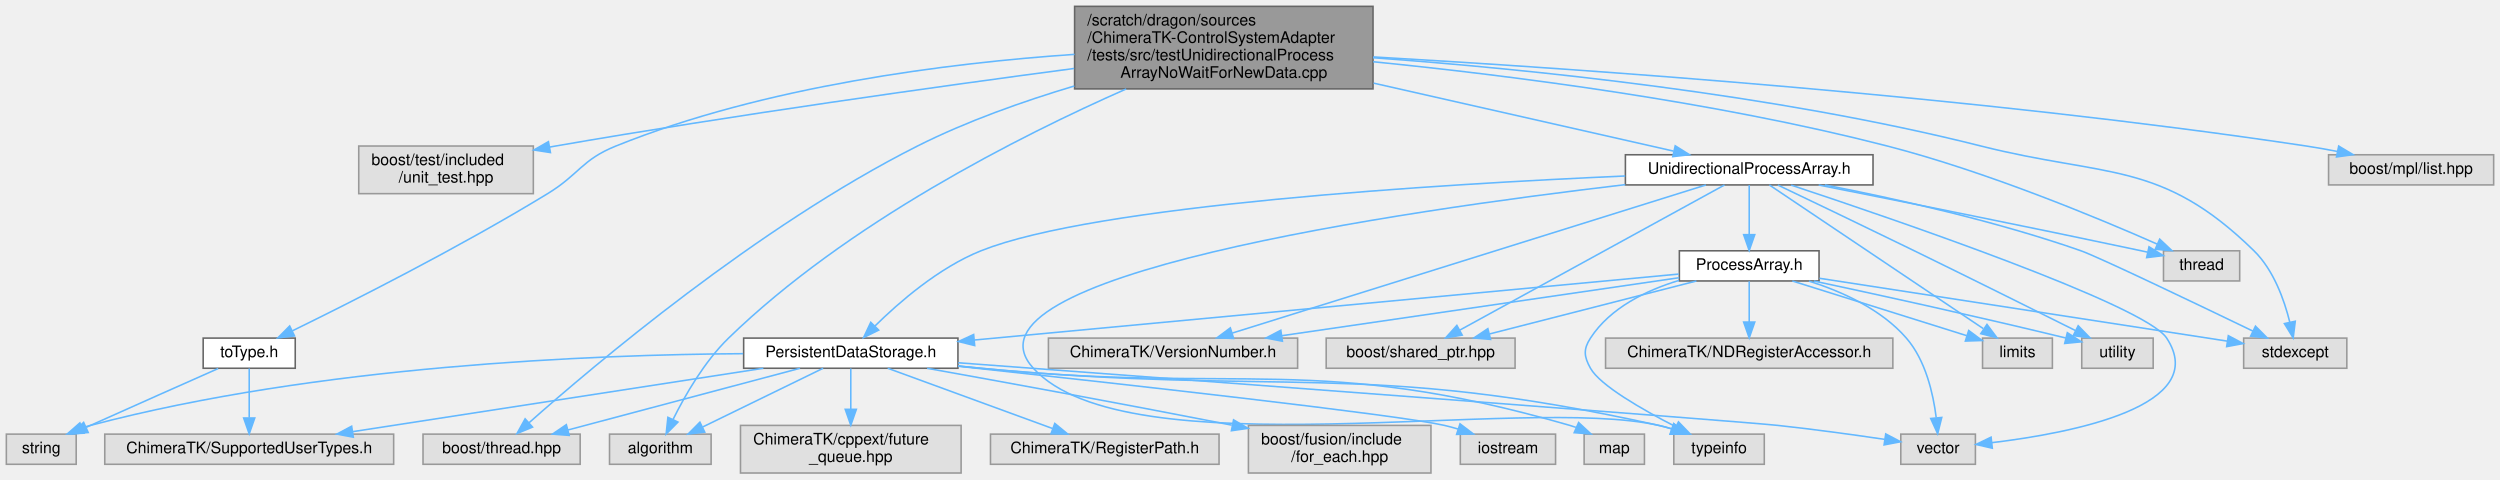
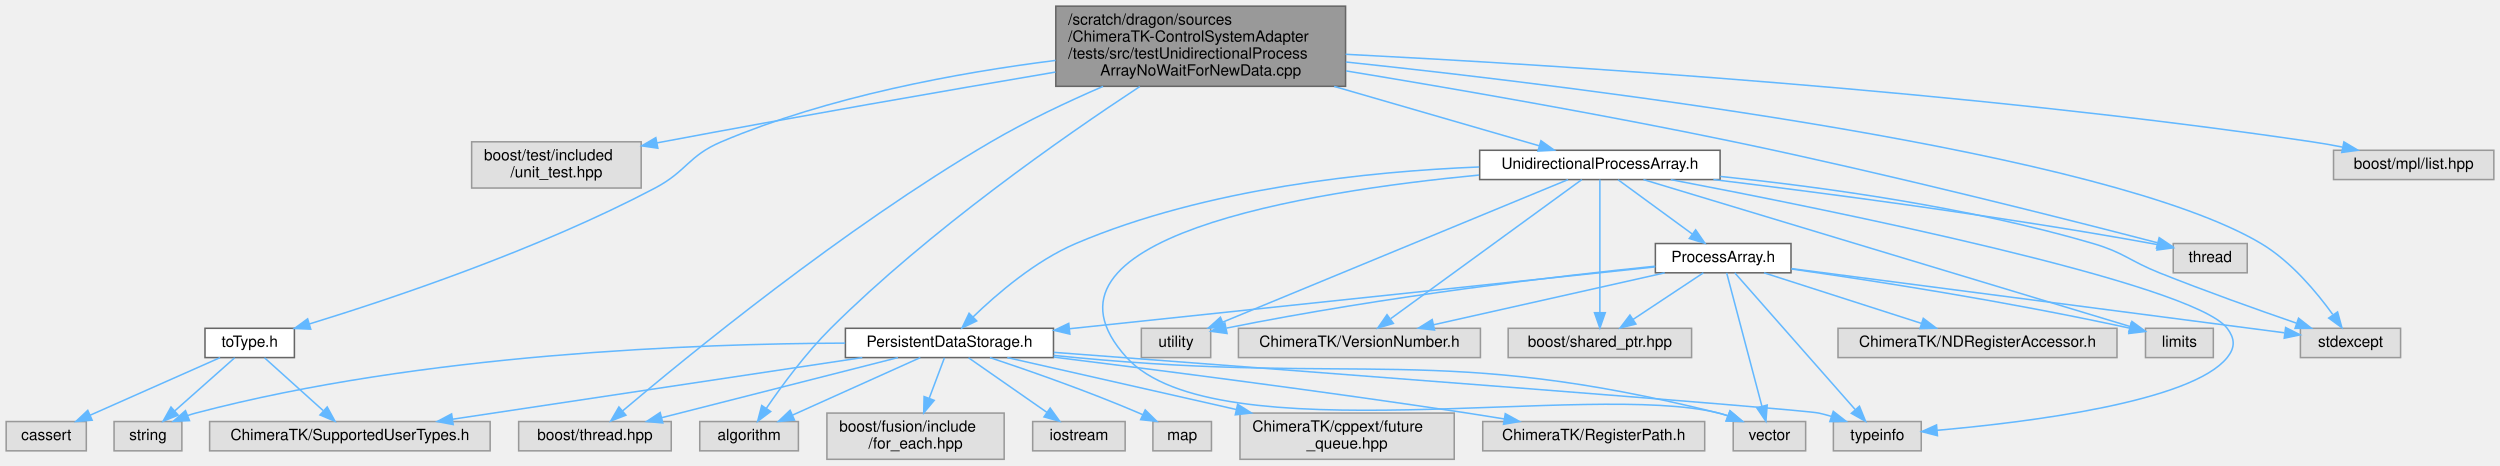
- <svg xmlns="http://www.w3.org/2000/svg" xmlns:xlink="http://www.w3.org/1999/xlink" width="1575pt" height="302pt" viewBox="0.00 0.00 1575.00 302.00">
+ <svg xmlns="http://www.w3.org/2000/svg" xmlns:xlink="http://www.w3.org/1999/xlink" width="1622pt" height="302pt" viewBox="0.00 0.00 1622.00 302.00">
  <g id="graph0" class="graph" transform="scale(1 1) rotate(0) translate(4 298)">
    <g id="Node000001" class="node">
      <g id="a_Node000001">
        <a xlink:title=" ">
-           <polygon fill="#999999" stroke="#666666" points="861,-294 673,-294 673,-242 861,-242 861,-294" />
-           <text text-anchor="start" x="681" y="-282" font-family="Helvetica,sans-Serif" font-size="10.00">/scratch/dragon/sources</text>
-           <text text-anchor="start" x="681" y="-271" font-family="Helvetica,sans-Serif" font-size="10.00">/ChimeraTK-ControlSystemAdapter</text>
-           <text text-anchor="start" x="681" y="-260" font-family="Helvetica,sans-Serif" font-size="10.00">/tests/src/testUnidirectionalProcess</text>
-           <text text-anchor="middle" x="767" y="-249" font-family="Helvetica,sans-Serif" font-size="10.00">ArrayNoWaitForNewData.cpp</text>
+           <polygon fill="#999999" stroke="#666666" points="869,-294 681,-294 681,-242 869,-242 869,-294" />
+           <text text-anchor="start" x="689" y="-282" font-family="Helvetica,sans-Serif" font-size="10.00">/scratch/dragon/sources</text>
+           <text text-anchor="start" x="689" y="-271" font-family="Helvetica,sans-Serif" font-size="10.00">/ChimeraTK-ControlSystemAdapter</text>
+           <text text-anchor="start" x="689" y="-260" font-family="Helvetica,sans-Serif" font-size="10.00">/tests/src/testUnidirectionalProcess</text>
+           <text text-anchor="middle" x="775" y="-249" font-family="Helvetica,sans-Serif" font-size="10.00">ArrayNoWaitForNewData.cpp</text>
        </a>
      </g>
    </g>
    <g id="Node000002" class="node">
      <g id="a_Node000002">
        <a xlink:title=" ">
-           <polygon fill="#e0e0e0" stroke="#999999" points="332,-206 222,-206 222,-176 332,-176 332,-206" />
-           <text text-anchor="start" x="230" y="-194" font-family="Helvetica,sans-Serif" font-size="10.00">boost/test/included</text>
-           <text text-anchor="middle" x="277" y="-183" font-family="Helvetica,sans-Serif" font-size="10.00">/unit_test.hpp</text>
+           <polygon fill="#e0e0e0" stroke="#999999" points="412,-206 302,-206 302,-176 412,-176 412,-206" />
+           <text text-anchor="start" x="310" y="-194" font-family="Helvetica,sans-Serif" font-size="10.00">boost/test/included</text>
+           <text text-anchor="middle" x="357" y="-183" font-family="Helvetica,sans-Serif" font-size="10.00">/unit_test.hpp</text>
        </a>
      </g>
    </g>
    <g id="edge1_Node000001_Node000002" class="edge">
      <g id="a_edge1_Node000001_Node000002">
        <a xlink:title=" ">
-           <path fill="none" stroke="#63b8ff" d="M672.71,-254.88C587.22,-243.53 457.87,-225.44 346,-206 344.75,-205.78 343.48,-205.56 342.21,-205.33" />
-           <polygon fill="#63b8ff" stroke="#63b8ff" points="342.78,-201.88 332.31,-203.51 341.51,-208.76 342.78,-201.88" />
+           <path fill="none" stroke="#63b8ff" d="M680.81,-251.25C610.51,-239.32 512.13,-222.26 426,-206 424.75,-205.76 423.49,-205.52 422.22,-205.28" />
+           <polygon fill="#63b8ff" stroke="#63b8ff" points="422.82,-201.83 412.34,-203.37 421.49,-208.7 422.82,-201.83" />
        </a>
      </g>
    </g>
    <g id="Node000003" class="node">
      <g id="a_Node000003">
        <a xlink:href="to_type_8h.html" target="_top" xlink:title=" ">
-           <polygon fill="white" stroke="#666666" points="182,-85 124,-85 124,-66 182,-66 182,-85" />
-           <text text-anchor="middle" x="153" y="-73" font-family="Helvetica,sans-Serif" font-size="10.00">toType.h</text>
+           <polygon fill="white" stroke="#666666" points="187,-85 129,-85 129,-66 187,-66 187,-85" />
+           <text text-anchor="middle" x="158" y="-73" font-family="Helvetica,sans-Serif" font-size="10.00">toType.h</text>
        </a>
      </g>
    </g>
    <g id="edge2_Node000001_Node000003" class="edge">
      <g id="a_edge2_Node000001_Node000003">
        <a xlink:title=" ">
-           <path fill="none" stroke="#63b8ff" d="M672.95,-263.75C593.44,-258.29 477.81,-243.86 384,-206 362.39,-197.28 360.89,-188.14 341,-176 285.44,-142.09 217.27,-107.71 180.19,-89.58" />
-           <polygon fill="#63b8ff" stroke="#63b8ff" points="181.55,-86.35 171.03,-85.12 178.49,-92.64 181.55,-86.35" />
+           <path fill="none" stroke="#63b8ff" d="M680.85,-258.8C617.58,-250.85 533.39,-235.45 464,-206 442.55,-196.89 441.61,-186.87 421,-176 344.94,-135.88 249.03,-103.86 196.6,-87.79" />
+           <polygon fill="#63b8ff" stroke="#63b8ff" points="197.61,-84.44 187.02,-84.89 195.58,-91.14 197.61,-84.44" />
+         </a>
+       </g>
+     </g>
+     <g id="Node000007" class="node">
+       <g id="a_Node000007">
+         <a xlink:href="_unidirectional_process_array_8h.html" target="_top" xlink:title=" ">
+           <polygon fill="white" stroke="#666666" points="1112,-200.5 956,-200.5 956,-181.5 1112,-181.5 1112,-200.5" />
+           <text text-anchor="middle" x="1034" y="-188.5" font-family="Helvetica,sans-Serif" font-size="10.00">UnidirectionalProcessArray.h</text>
+         </a>
+       </g>
+     </g>
+     <g id="edge6_Node000001_Node000007" class="edge">
+       <g id="a_edge6_Node000001_Node000007">
+         <a xlink:title=" ">
+           <path fill="none" stroke="#63b8ff" d="M861.6,-241.92C906.58,-228.9 959.33,-213.62 994.52,-203.43" />
+           <polygon fill="#63b8ff" stroke="#63b8ff" points="995.78,-206.71 1004.41,-200.57 993.83,-199.99 995.78,-206.71" />
+         </a>
+       </g>
+     </g>
+     <g id="Node000012" class="node">
+       <g id="a_Node000012">
+         <a xlink:title=" ">
+           <polygon fill="#e0e0e0" stroke="#999999" points="431.5,-24.5 332.5,-24.5 332.5,-5.5 431.5,-5.5 431.5,-24.5" />
+           <text text-anchor="middle" x="382" y="-12.5" font-family="Helvetica,sans-Serif" font-size="10.00">boost/thread.hpp</text>
+         </a>
+       </g>
+     </g>
+     <g id="edge38_Node000001_Node000012" class="edge">
+       <g id="a_edge38_Node000001_Node000012">
+         <a xlink:title=" ">
+           <path fill="none" stroke="#63b8ff" d="M711.65,-241.95C688.26,-231.84 661.9,-219.39 639,-206 543.3,-150.04 440.44,-65.7 399.89,-31.36" />
+           <polygon fill="#63b8ff" stroke="#63b8ff" points="402.09,-28.64 392.21,-24.82 397.55,-33.97 402.09,-28.64" />
+         </a>
+       </g>
+     </g>
+     <g id="Node000013" class="node">
+       <g id="a_Node000013">
+         <a xlink:title=" ">
+           <polygon fill="#e0e0e0" stroke="#999999" points="514,-24.5 450,-24.5 450,-5.5 514,-5.5 514,-24.5" />
+           <text text-anchor="middle" x="482" y="-12.5" font-family="Helvetica,sans-Serif" font-size="10.00">algorithm</text>
+         </a>
+       </g>
+     </g>
+     <g id="edge39_Node000001_Node000013" class="edge">
+       <g id="a_edge39_Node000001_Node000013">
+         <a xlink:title=" ">
+           <path fill="none" stroke="#63b8ff" d="M735.48,-241.84C685.71,-209.12 598.98,-148.59 535,-85 518.83,-68.93 503.3,-47.82 493.28,-33.2" />
+           <polygon fill="#63b8ff" stroke="#63b8ff" points="496.02,-31.01 487.54,-24.65 490.21,-34.91 496.02,-31.01" />
+         </a>
+       </g>
+     </g>
+     <g id="Node000023" class="node">
+       <g id="a_Node000023">
+         <a xlink:title=" ">
+           <polygon fill="#e0e0e0" stroke="#999999" points="1553.5,-85 1488.5,-85 1488.5,-66 1553.5,-66 1553.5,-85" />
+           <text text-anchor="middle" x="1521" y="-73" font-family="Helvetica,sans-Serif" font-size="10.00">stdexcept</text>
+         </a>
+       </g>
+     </g>
+     <g id="edge40_Node000001_Node000023" class="edge">
+       <g id="a_edge40_Node000001_Node000023">
+         <a xlink:title=" ">
+           <path fill="none" stroke="#63b8ff" d="M869.17,-257.78C1033.36,-240.38 1363.96,-199.07 1463,-140 1482.35,-128.46 1499.05,-108.45 1509.49,-93.97" />
+           <polygon fill="#63b8ff" stroke="#63b8ff" points="1512.61,-95.62 1515.42,-85.4 1506.85,-91.64 1512.61,-95.62" />
+         </a>
+       </g>
+     </g>
+     <g id="Node000025" class="node">
+       <g id="a_Node000025">
+         <a xlink:title=" ">
+           <polygon fill="#e0e0e0" stroke="#999999" points="1454,-140 1406,-140 1406,-121 1454,-121 1454,-140" />
+           <text text-anchor="middle" x="1430" y="-128" font-family="Helvetica,sans-Serif" font-size="10.00">thread</text>
+         </a>
+       </g>
+     </g>
+     <g id="edge41_Node000001_Node000025" class="edge">
+       <g id="a_edge41_Node000001_Node000025">
+         <a xlink:title=" ">
+           <path fill="none" stroke="#63b8ff" d="M869.29,-252C939.03,-240.51 1036.21,-223.68 1121,-206 1221.44,-185.06 1338.98,-155.24 1395.8,-140.48" />
+           <polygon fill="#63b8ff" stroke="#63b8ff" points="1396.89,-143.82 1405.68,-137.91 1395.12,-137.04 1396.89,-143.82" />
+         </a>
+       </g>
+     </g>
+     <g id="Node000026" class="node">
+       <g id="a_Node000026">
+         <a xlink:title=" ">
+           <polygon fill="#e0e0e0" stroke="#999999" points="1614,-200.5 1510,-200.5 1510,-181.5 1614,-181.5 1614,-200.5" />
+           <text text-anchor="middle" x="1562" y="-188.5" font-family="Helvetica,sans-Serif" font-size="10.00">boost/mpl/list.hpp</text>
+         </a>
+       </g>
+     </g>
+     <g id="edge37_Node000001_Node000026" class="edge">
+       <g id="a_edge37_Node000001_Node000026">
+         <a xlink:title=" ">
+           <path fill="none" stroke="#63b8ff" d="M869.05,-262.79C1007.1,-255.76 1272.47,-239.03 1496,-206 1502.39,-205.06 1509.08,-203.87 1515.66,-202.59" />
+           <polygon fill="#63b8ff" stroke="#63b8ff" points="1516.73,-205.94 1525.84,-200.52 1515.34,-199.08 1516.73,-205.94" />
+         </a>
+       </g>
+     </g>
+     <g id="Node000004" class="node">
+       <g id="a_Node000004">
+         <a xlink:title=" ">
+           <polygon fill="#e0e0e0" stroke="#999999" points="314,-24.5 132,-24.5 132,-5.5 314,-5.5 314,-24.5" />
+           <text text-anchor="middle" x="223" y="-12.5" font-family="Helvetica,sans-Serif" font-size="10.00">ChimeraTK/SupportedUserTypes.h</text>
+         </a>
+       </g>
+     </g>
+     <g id="edge3_Node000003_Node000004" class="edge">
+       <g id="a_edge3_Node000003_Node000004">
+         <a xlink:title=" ">
+           <path fill="none" stroke="#63b8ff" d="M167.59,-65.87C177.58,-56.88 193.43,-42.61 205.63,-31.64" />
+           <polygon fill="#63b8ff" stroke="#63b8ff" points="208.28,-33.96 213.37,-24.67 203.6,-28.76 208.28,-33.96" />
+         </a>
+       </g>
+     </g>
+     <g id="Node000005" class="node">
+       <g id="a_Node000005">
+         <a xlink:title=" ">
+           <polygon fill="#e0e0e0" stroke="#999999" points="52,-24.5 0,-24.5 0,-5.5 52,-5.5 52,-24.5" />
+           <text text-anchor="middle" x="26" y="-12.5" font-family="Helvetica,sans-Serif" font-size="10.00">cassert</text>
+         </a>
+       </g>
+     </g>
+     <g id="edge4_Node000003_Node000005" class="edge">
+       <g id="a_edge4_Node000003_Node000005">
+         <a xlink:title=" ">
+           <path fill="none" stroke="#63b8ff" d="M138.81,-65.99C116.61,-56.16 79.88,-39.88 54.38,-28.58" />
+           <polygon fill="#63b8ff" stroke="#63b8ff" points="55.78,-25.37 45.22,-24.52 52.94,-31.77 55.78,-25.37" />
        </a>
      </g>
    </g>
    <g id="Node000006" class="node">
      <g id="a_Node000006">
-         <a xlink:href="_unidirectional_process_array_8h.html" target="_top" xlink:title=" ">
-           <polygon fill="white" stroke="#666666" points="1176,-200.5 1020,-200.5 1020,-181.5 1176,-181.5 1176,-200.5" />
-           <text text-anchor="middle" x="1098" y="-188.5" font-family="Helvetica,sans-Serif" font-size="10.00">UnidirectionalProcessArray.h</text>
-         </a>
-       </g>
-     </g>
-     <g id="edge5_Node000001_Node000006" class="edge">
-       <g id="a_edge5_Node000001_Node000006">
-         <a xlink:title=" ">
-           <path fill="none" stroke="#63b8ff" d="M861.41,-245.61C923.13,-231.62 1001.15,-213.95 1050.33,-202.8" />
-           <polygon fill="#63b8ff" stroke="#63b8ff" points="1051.39,-206.15 1060.37,-200.53 1049.84,-199.32 1051.39,-206.15" />
+         <a xlink:title=" ">
+           <polygon fill="#e0e0e0" stroke="#999999" points="114,-24.5 70,-24.5 70,-5.5 114,-5.5 114,-24.5" />
+           <text text-anchor="middle" x="92" y="-12.5" font-family="Helvetica,sans-Serif" font-size="10.00">string</text>
+         </a>
+       </g>
+     </g>
+     <g id="edge5_Node000003_Node000006" class="edge">
+       <g id="a_edge5_Node000003_Node000006">
+         <a xlink:title=" ">
+           <path fill="none" stroke="#63b8ff" d="M148.26,-65.87C138.03,-56.8 121.71,-42.34 109.28,-31.32" />
+           <polygon fill="#63b8ff" stroke="#63b8ff" points="111.58,-28.68 101.78,-24.67 106.94,-33.92 111.58,-28.68" />
+         </a>
+       </g>
+     </g>
+     <g id="Node000008" class="node">
+       <g id="a_Node000008">
+         <a xlink:href="_persistent_data_storage_8h.html" target="_top" xlink:title=" ">
+           <polygon fill="white" stroke="#666666" points="679.5,-85 544.5,-85 544.5,-66 679.5,-66 679.5,-85" />
+           <text text-anchor="middle" x="612" y="-73" font-family="Helvetica,sans-Serif" font-size="10.00">PersistentDataStorage.h</text>
+         </a>
+       </g>
+     </g>
+     <g id="edge7_Node000007_Node000008" class="edge">
+       <g id="a_edge7_Node000007_Node000008">
+         <a xlink:title=" ">
+           <path fill="none" stroke="#63b8ff" d="M955.69,-189.67C884.75,-186.81 778.68,-176.05 694,-140 667.76,-128.83 642.6,-107.17 627.23,-92.28" />
+           <polygon fill="#63b8ff" stroke="#63b8ff" points="629.68,-89.79 620.13,-85.2 624.74,-94.74 629.68,-89.79" />
+         </a>
+       </g>
+     </g>
+     <g id="Node000016" class="node">
+       <g id="a_Node000016">
+         <a xlink:title=" ">
+           <polygon fill="#e0e0e0" stroke="#999999" points="1242.5,-24.5 1185.5,-24.5 1185.5,-5.5 1242.5,-5.5 1242.5,-24.5" />
+           <text text-anchor="middle" x="1214" y="-12.5" font-family="Helvetica,sans-Serif" font-size="10.00">typeinfo</text>
+         </a>
+       </g>
+     </g>
+     <g id="edge34_Node000007_Node000016" class="edge">
+       <g id="a_edge34_Node000007_Node000016">
+         <a xlink:title=" ">
+           <path fill="none" stroke="#63b8ff" d="M1079.98,-181.45C1181.78,-162.06 1418.94,-114.18 1441,-85 1446.09,-78.26 1446.29,-72.58 1441,-66 1417.81,-37.14 1311.25,-23.97 1252.74,-18.82" />
+           <polygon fill="#63b8ff" stroke="#63b8ff" points="1253.01,-15.33 1242.75,-17.97 1252.42,-22.3 1253.01,-15.33" />
+         </a>
+       </g>
+     </g>
+     <g id="Node000017" class="node">
+       <g id="a_Node000017">
+         <a xlink:title=" ">
+           <polygon fill="#e0e0e0" stroke="#999999" points="1167.5,-24.5 1120.5,-24.5 1120.5,-5.5 1167.5,-5.5 1167.5,-24.5" />
+           <text text-anchor="middle" x="1144" y="-12.5" font-family="Helvetica,sans-Serif" font-size="10.00">vector</text>
+         </a>
+       </g>
+     </g>
+     <g id="edge36_Node000007_Node000017" class="edge">
+       <g id="a_edge36_Node000007_Node000017">
+         <a xlink:title=" ">
+           <path fill="none" stroke="#63b8ff" d="M955.61,-184.43C842.97,-173.64 656.27,-143.67 727,-66 784.71,-2.63 1027.9,-50.98 1111,-30 1112.95,-29.51 1114.93,-28.92 1116.9,-28.26" />
+           <polygon fill="#63b8ff" stroke="#63b8ff" points="1118.44,-31.42 1126.54,-24.59 1115.94,-24.88 1118.44,-31.42" />
+         </a>
+       </g>
+     </g>
+     <g id="Node000018" class="node">
+       <g id="a_Node000018">
+         <a xlink:href="_process_array_8h.html" target="_top" xlink:title=" ">
+           <polygon fill="white" stroke="#666666" points="1158,-140 1070,-140 1070,-121 1158,-121 1158,-140" />
+           <text text-anchor="middle" x="1114" y="-128" font-family="Helvetica,sans-Serif" font-size="10.00">ProcessArray.h</text>
+         </a>
+       </g>
+     </g>
+     <g id="edge19_Node000007_Node000018" class="edge">
+       <g id="a_edge19_Node000007_Node000018">
+         <a xlink:title=" ">
+           <path fill="none" stroke="#63b8ff" d="M1045.8,-181.37C1058.45,-172.12 1078.74,-157.28 1093.91,-146.19" />
+           <polygon fill="#63b8ff" stroke="#63b8ff" points="1096.14,-148.9 1102.15,-140.17 1092.01,-143.24 1096.14,-148.9" />
+         </a>
+       </g>
+     </g>
+     <g id="Node000020" class="node">
+       <g id="a_Node000020">
+         <a xlink:title=" ">
+           <polygon fill="#e0e0e0" stroke="#999999" points="956.5,-85 799.5,-85 799.5,-66 956.5,-66 956.5,-85" />
+           <text text-anchor="middle" x="878" y="-73" font-family="Helvetica,sans-Serif" font-size="10.00">ChimeraTK/VersionNumber.h</text>
+         </a>
+       </g>
+     </g>
+     <g id="edge29_Node000007_Node000020" class="edge">
+       <g id="a_edge29_Node000007_Node000020">
+         <a xlink:title=" ">
+           <path fill="none" stroke="#63b8ff" d="M1022.27,-181.47C995.85,-162.24 931.37,-115.33 898.3,-91.27" />
+           <polygon fill="#63b8ff" stroke="#63b8ff" points="900.01,-88.18 889.86,-85.13 895.89,-93.84 900.01,-88.18" />
+         </a>
+       </g>
+     </g>
+     <g id="Node000021" class="node">
+       <g id="a_Node000021">
+         <a xlink:title=" ">
+           <polygon fill="#e0e0e0" stroke="#999999" points="1093.5,-85 974.5,-85 974.5,-66 1093.5,-66 1093.5,-85" />
+           <text text-anchor="middle" x="1034" y="-73" font-family="Helvetica,sans-Serif" font-size="10.00">boost/shared_ptr.hpp</text>
+         </a>
+       </g>
+     </g>
+     <g id="edge30_Node000007_Node000021" class="edge">
+       <g id="a_edge30_Node000007_Node000021">
+         <a xlink:title=" ">
+           <path fill="none" stroke="#63b8ff" d="M1034,-181.47C1034,-163.23 1034,-120.07 1034,-95.14" />
+           <polygon fill="#63b8ff" stroke="#63b8ff" points="1037.5,-95.13 1034,-85.13 1030.5,-95.13 1037.5,-95.13" />
+         </a>
+       </g>
+     </g>
+     <g id="Node000022" class="node">
+       <g id="a_Node000022">
+         <a xlink:title=" ">
+           <polygon fill="#e0e0e0" stroke="#999999" points="1432,-85 1388,-85 1388,-66 1432,-66 1432,-85" />
+           <text text-anchor="middle" x="1410" y="-73" font-family="Helvetica,sans-Serif" font-size="10.00">limits</text>
+         </a>
+       </g>
+     </g>
+     <g id="edge31_Node000007_Node000022" class="edge">
+       <g id="a_edge31_Node000007_Node000022">
+         <a xlink:title=" ">
+           <path fill="none" stroke="#63b8ff" d="M1062.26,-181.47C1130.79,-160.78 1305.49,-108.05 1377.86,-86.2" />
+           <polygon fill="#63b8ff" stroke="#63b8ff" points="1379.2,-89.45 1387.76,-83.21 1377.18,-82.75 1379.2,-89.45" />
+         </a>
+       </g>
+     </g>
+     <g id="edge32_Node000007_Node000023" class="edge">
+       <g id="a_edge32_Node000007_Node000023">
+         <a xlink:title=" ">
+           <path fill="none" stroke="#63b8ff" d="M1112.19,-183.53C1177.76,-176.75 1273.34,-163.68 1354,-140 1374.05,-134.11 1377.6,-128.76 1397,-121 1426.68,-109.14 1460.91,-96.96 1485.87,-88.36" />
+           <polygon fill="#63b8ff" stroke="#63b8ff" points="1487.3,-91.56 1495.63,-85.01 1485.03,-84.94 1487.3,-91.56" />
+         </a>
+       </g>
+     </g>
+     <g id="Node000024" class="node">
+       <g id="a_Node000024">
+         <a xlink:title=" ">
+           <polygon fill="#e0e0e0" stroke="#999999" points="781.5,-85 736.5,-85 736.5,-66 781.5,-66 781.5,-85" />
+           <text text-anchor="middle" x="759" y="-73" font-family="Helvetica,sans-Serif" font-size="10.00">utility</text>
+         </a>
+       </g>
+     </g>
+     <g id="edge35_Node000007_Node000024" class="edge">
+       <g id="a_edge35_Node000007_Node000024">
+         <a xlink:title=" ">
+           <path fill="none" stroke="#63b8ff" d="M1013.33,-181.47C965.25,-161.63 845.73,-112.3 789.35,-89.03" />
+           <polygon fill="#63b8ff" stroke="#63b8ff" points="790.49,-85.71 779.91,-85.13 787.82,-92.18 790.49,-85.71" />
+         </a>
+       </g>
+     </g>
+     <g id="edge33_Node000007_Node000025" class="edge">
+       <g id="a_edge33_Node000007_Node000025">
+         <a xlink:title=" ">
+           <path fill="none" stroke="#63b8ff" d="M1107.64,-181.49C1180.22,-172.69 1294.13,-157.75 1392,-140 1393.27,-139.77 1394.57,-139.53 1395.87,-139.27" />
+           <polygon fill="#63b8ff" stroke="#63b8ff" points="1396.85,-142.64 1405.94,-137.19 1395.44,-135.79 1396.85,-142.64" />
+         </a>
+       </g>
+     </g>
+     <g id="edge10_Node000008_Node000004" class="edge">
+       <g id="a_edge10_Node000008_Node000004">
+         <a xlink:title=" ">
+           <path fill="none" stroke="#63b8ff" d="M555.44,-65.99C485,-55.4 364.83,-37.33 289.9,-26.06" />
+           <polygon fill="#63b8ff" stroke="#63b8ff" points="290.04,-22.54 279.63,-24.52 289,-29.46 290.04,-22.54" />
+         </a>
+       </g>
+     </g>
+     <g id="edge16_Node000008_Node000006" class="edge">
+       <g id="a_edge16_Node000008_Node000006">
+         <a xlink:title=" ">
+           <path fill="none" stroke="#63b8ff" d="M544.34,-75.38C448.83,-75.06 269.74,-68.64 123,-30 121.31,-29.56 119.6,-29.03 117.89,-28.44" />
+           <polygon fill="#63b8ff" stroke="#63b8ff" points="118.94,-25.09 108.36,-24.61 116.33,-31.59 118.94,-25.09" />
+         </a>
+       </g>
+     </g>
+     <g id="Node000009" class="node">
+       <g id="a_Node000009">
+         <a xlink:title=" ">
+           <polygon fill="#e0e0e0" stroke="#999999" points="939.5,-30 800.5,-30 800.5,0 939.5,0 939.5,-30" />
+           <text text-anchor="start" x="808.5" y="-18" font-family="Helvetica,sans-Serif" font-size="10.00">ChimeraTK/cppext/future</text>
+           <text text-anchor="middle" x="870" y="-7" font-family="Helvetica,sans-Serif" font-size="10.00">_queue.hpp</text>
+         </a>
+       </g>
+     </g>
+     <g id="edge8_Node000008_Node000009" class="edge">
+       <g id="a_edge8_Node000008_Node000009">
+         <a xlink:title=" ">
+           <path fill="none" stroke="#63b8ff" d="M649.52,-65.99C688.35,-57.19 749.97,-43.22 798.21,-32.28" />
+           <polygon fill="#63b8ff" stroke="#63b8ff" points="798.99,-35.69 807.97,-30.06 797.45,-28.86 798.99,-35.69" />
+         </a>
+       </g>
+     </g>
+     <g id="Node000010" class="node">
+       <g id="a_Node000010">
+         <a xlink:title=" ">
+           <polygon fill="#e0e0e0" stroke="#999999" points="1102,-24.5 958,-24.5 958,-5.5 1102,-5.5 1102,-24.5" />
+           <text text-anchor="middle" x="1030" y="-12.5" font-family="Helvetica,sans-Serif" font-size="10.00">ChimeraTK/RegisterPath.h</text>
+         </a>
+       </g>
+     </g>
+     <g id="edge9_Node000008_Node000010" class="edge">
+       <g id="a_edge9_Node000008_Node000010">
+         <a xlink:title=" ">
+           <path fill="none" stroke="#63b8ff" d="M679.68,-66.29C747.61,-57.88 855.21,-44.06 948,-30 955.73,-28.83 963.86,-27.53 971.87,-26.2" />
+           <polygon fill="#63b8ff" stroke="#63b8ff" points="972.63,-29.62 981.92,-24.52 971.48,-22.72 972.63,-29.62" />
        </a>
      </g>
    </g>
    <g id="Node000011" class="node">
      <g id="a_Node000011">
        <a xlink:title=" ">
-           <polygon fill="#e0e0e0" stroke="#999999" points="361.5,-24.5 262.5,-24.5 262.5,-5.5 361.5,-5.5 361.5,-24.5" />
-           <text text-anchor="middle" x="312" y="-12.5" font-family="Helvetica,sans-Serif" font-size="10.00">boost/thread.hpp</text>
-         </a>
-       </g>
-     </g>
-     <g id="edge37_Node000001_Node000011" class="edge">
-       <g id="a_edge37_Node000001_Node000011">
-         <a xlink:title=" ">
-           <path fill="none" stroke="#63b8ff" d="M672.83,-243.83C640.61,-234.2 604.91,-221.58 574,-206 473.28,-155.25 369.44,-67.28 329.28,-31.65" />
-           <polygon fill="#63b8ff" stroke="#63b8ff" points="331.49,-28.93 321.71,-24.88 326.83,-34.15 331.49,-28.93" />
-         </a>
-       </g>
-     </g>
-     <g id="Node000012" class="node">
-       <g id="a_Node000012">
-         <a xlink:title=" ">
-           <polygon fill="#e0e0e0" stroke="#999999" points="444,-24.5 380,-24.5 380,-5.5 444,-5.5 444,-24.5" />
-           <text text-anchor="middle" x="412" y="-12.5" font-family="Helvetica,sans-Serif" font-size="10.00">algorithm</text>
-         </a>
-       </g>
-     </g>
-     <g id="edge38_Node000001_Node000012" class="edge">
-       <g id="a_edge38_Node000001_Node000012">
-         <a xlink:title=" ">
-           <path fill="none" stroke="#63b8ff" d="M705.51,-241.96C638.04,-212.19 529.45,-157.31 455,-85 439.7,-70.14 427.48,-48.78 420.03,-33.77" />
-           <polygon fill="#63b8ff" stroke="#63b8ff" points="423.11,-32.09 415.66,-24.55 416.78,-35.09 423.11,-32.09" />
-         </a>
-       </g>
-     </g>
-     <g id="Node000022" class="node">
-       <g id="a_Node000022">
-         <a xlink:title=" ">
-           <polygon fill="#e0e0e0" stroke="#999999" points="1474.5,-85 1409.5,-85 1409.5,-66 1474.5,-66 1474.5,-85" />
-           <text text-anchor="middle" x="1442" y="-73" font-family="Helvetica,sans-Serif" font-size="10.00">stdexcept</text>
-         </a>
-       </g>
-     </g>
-     <g id="edge39_Node000001_Node000022" class="edge">
-       <g id="a_edge39_Node000001_Node000022">
-         <a xlink:title=" ">
-           <path fill="none" stroke="#63b8ff" d="M861.01,-261.63C958.12,-254.55 1113.46,-238.89 1244,-206 1323.4,-186 1357.46,-197.25 1416,-140 1428.37,-127.91 1435.07,-109.11 1438.55,-95.1" />
-           <polygon fill="#63b8ff" stroke="#63b8ff" points="1442.02,-95.62 1440.71,-85.11 1435.18,-94.14 1442.02,-95.62" />
-         </a>
-       </g>
-     </g>
-     <g id="Node000024" class="node">
-       <g id="a_Node000024">
-         <a xlink:title=" ">
-           <polygon fill="#e0e0e0" stroke="#999999" points="1407,-140 1359,-140 1359,-121 1407,-121 1407,-140" />
-           <text text-anchor="middle" x="1383" y="-128" font-family="Helvetica,sans-Serif" font-size="10.00">thread</text>
-         </a>
-       </g>
-     </g>
-     <g id="edge40_Node000001_Node000024" class="edge">
-       <g id="a_edge40_Node000001_Node000024">
-         <a xlink:title=" ">
-           <path fill="none" stroke="#63b8ff" d="M861.11,-259.1C946.59,-250.55 1075.64,-234.2 1185,-206 1247.36,-189.92 1317.17,-160.92 1354.98,-144.24" />
-           <polygon fill="#63b8ff" stroke="#63b8ff" points="1356.61,-147.35 1364.33,-140.08 1353.77,-140.95 1356.61,-147.35" />
-         </a>
-       </g>
-     </g>
-     <g id="Node000025" class="node">
-       <g id="a_Node000025">
-         <a xlink:title=" ">
-           <polygon fill="#e0e0e0" stroke="#999999" points="1567,-200.5 1463,-200.5 1463,-181.5 1567,-181.5 1567,-200.5" />
-           <text text-anchor="middle" x="1515" y="-188.5" font-family="Helvetica,sans-Serif" font-size="10.00">boost/mpl/list.hpp</text>
-         </a>
-       </g>
-     </g>
-     <g id="edge36_Node000001_Node000025" class="edge">
-       <g id="a_edge36_Node000001_Node000025">
-         <a xlink:title=" ">
-           <path fill="none" stroke="#63b8ff" d="M861.19,-262.15C993.16,-254.55 1240.34,-237.35 1449,-206 1455.31,-205.05 1461.92,-203.87 1468.42,-202.61" />
-           <polygon fill="#63b8ff" stroke="#63b8ff" points="1469.38,-205.98 1478.49,-200.56 1467.99,-199.12 1469.38,-205.98" />
-         </a>
-       </g>
-     </g>
-     <g id="Node000004" class="node">
-       <g id="a_Node000004">
-         <a xlink:title=" ">
-           <polygon fill="#e0e0e0" stroke="#999999" points="244,-24.5 62,-24.5 62,-5.5 244,-5.5 244,-24.5" />
-           <text text-anchor="middle" x="153" y="-12.5" font-family="Helvetica,sans-Serif" font-size="10.00">ChimeraTK/SupportedUserTypes.h</text>
-         </a>
-       </g>
-     </g>
-     <g id="edge3_Node000003_Node000004" class="edge">
-       <g id="a_edge3_Node000003_Node000004">
-         <a xlink:title=" ">
-           <path fill="none" stroke="#63b8ff" d="M153,-65.87C153,-57.75 153,-45.31 153,-34.89" />
-           <polygon fill="#63b8ff" stroke="#63b8ff" points="156.5,-34.67 153,-24.67 149.5,-34.67 156.5,-34.67" />
-         </a>
-       </g>
-     </g>
-     <g id="Node000005" class="node">
-       <g id="a_Node000005">
-         <a xlink:title=" ">
-           <polygon fill="#e0e0e0" stroke="#999999" points="44,-24.5 0,-24.5 0,-5.5 44,-5.5 44,-24.5" />
-           <text text-anchor="middle" x="22" y="-12.5" font-family="Helvetica,sans-Serif" font-size="10.00">string</text>
-         </a>
-       </g>
-     </g>
-     <g id="edge4_Node000003_Node000005" class="edge">
-       <g id="a_edge4_Node000003_Node000005">
-         <a xlink:title=" ">
-           <path fill="none" stroke="#63b8ff" d="M133.44,-65.83C113.27,-56.89 80.92,-42.52 53,-30 52.15,-29.62 51.29,-29.23 50.42,-28.84" />
-           <polygon fill="#63b8ff" stroke="#63b8ff" points="51.57,-25.52 41.01,-24.61 48.69,-31.9 51.57,-25.52" />
-         </a>
-       </g>
-     </g>
-     <g id="Node000007" class="node">
-       <g id="a_Node000007">
-         <a xlink:href="_persistent_data_storage_8h.html" target="_top" xlink:title=" ">
-           <polygon fill="white" stroke="#666666" points="599.5,-85 464.5,-85 464.5,-66 599.5,-66 599.5,-85" />
-           <text text-anchor="middle" x="532" y="-73" font-family="Helvetica,sans-Serif" font-size="10.00">PersistentDataStorage.h</text>
-         </a>
-       </g>
-     </g>
-     <g id="edge6_Node000006_Node000007" class="edge">
-       <g id="a_edge6_Node000006_Node000007">
-         <a xlink:title=" ">
-           <path fill="none" stroke="#63b8ff" d="M1019.88,-187.13C902.25,-181.94 685.75,-168.74 614,-140 587.53,-129.4 562.42,-107.61 547.13,-92.53" />
-           <polygon fill="#63b8ff" stroke="#63b8ff" points="549.57,-90.03 540.07,-85.35 544.58,-94.94 549.57,-90.03" />
+           <polygon fill="#e0e0e0" stroke="#999999" points="647.5,-30 532.5,-30 532.5,0 647.5,0 647.5,-30" />
+           <text text-anchor="start" x="540.5" y="-18" font-family="Helvetica,sans-Serif" font-size="10.00">boost/fusion/include</text>
+           <text text-anchor="middle" x="590" y="-7" font-family="Helvetica,sans-Serif" font-size="10.00">/for_each.hpp</text>
+         </a>
+       </g>
+     </g>
+     <g id="edge11_Node000008_Node000011" class="edge">
+       <g id="a_edge11_Node000008_Node000011">
+         <a xlink:title=" ">
+           <path fill="none" stroke="#63b8ff" d="M608.75,-65.87C606.16,-58.96 602.38,-48.93 598.9,-39.67" />
+           <polygon fill="#63b8ff" stroke="#63b8ff" points="602.1,-38.24 595.31,-30.11 595.55,-40.71 602.1,-38.24" />
+         </a>
+       </g>
+     </g>
+     <g id="edge12_Node000008_Node000012" class="edge">
+       <g id="a_edge12_Node000008_Node000012">
+         <a xlink:title=" ">
+           <path fill="none" stroke="#63b8ff" d="M578.56,-65.99C538.1,-55.7 469.9,-38.36 425.42,-27.04" />
+           <polygon fill="#63b8ff" stroke="#63b8ff" points="426.04,-23.59 415.48,-24.52 424.31,-30.37 426.04,-23.59" />
+         </a>
+       </g>
+     </g>
+     <g id="edge13_Node000008_Node000013" class="edge">
+       <g id="a_edge13_Node000008_Node000013">
+         <a xlink:title=" ">
+           <path fill="none" stroke="#63b8ff" d="M593.1,-65.99C571.34,-56.2 535.38,-40.02 510.29,-28.73" />
+           <polygon fill="#63b8ff" stroke="#63b8ff" points="511.48,-25.43 500.93,-24.52 508.61,-31.81 511.48,-25.43" />
+         </a>
+       </g>
+     </g>
+     <g id="Node000014" class="node">
+       <g id="a_Node000014">
+         <a xlink:title=" ">
+           <polygon fill="#e0e0e0" stroke="#999999" points="726,-24.5 666,-24.5 666,-5.5 726,-5.5 726,-24.5" />
+           <text text-anchor="middle" x="696" y="-12.5" font-family="Helvetica,sans-Serif" font-size="10.00">iostream</text>
+         </a>
+       </g>
+     </g>
+     <g id="edge14_Node000008_Node000014" class="edge">
+       <g id="a_edge14_Node000008_Node000014">
+         <a xlink:title=" ">
+           <path fill="none" stroke="#63b8ff" d="M624.39,-65.87C637.79,-56.54 659.38,-41.51 675.35,-30.38" />
+           <polygon fill="#63b8ff" stroke="#63b8ff" points="677.35,-33.25 683.55,-24.67 673.35,-27.51 677.35,-33.25" />
        </a>
      </g>
    </g>
    <g id="Node000015" class="node">
      <g id="a_Node000015">
        <a xlink:title=" ">
-           <polygon fill="#e0e0e0" stroke="#999999" points="1107.5,-24.5 1050.5,-24.5 1050.5,-5.5 1107.5,-5.5 1107.5,-24.5" />
-           <text text-anchor="middle" x="1079" y="-12.5" font-family="Helvetica,sans-Serif" font-size="10.00">typeinfo</text>
-         </a>
-       </g>
-     </g>
-     <g id="edge33_Node000006_Node000015" class="edge">
-       <g id="a_edge33_Node000006_Node000015">
-         <a xlink:title=" ">
-           <path fill="none" stroke="#63b8ff" d="M1019.9,-181.68C877.34,-164.96 594.17,-123.88 647,-66 706.27,-1.06 955.24,-49.36 1041,-30 1043.67,-29.4 1046.41,-28.65 1049.14,-27.82" />
-           <polygon fill="#63b8ff" stroke="#63b8ff" points="1050.44,-31.08 1058.79,-24.56 1048.19,-24.45 1050.44,-31.08" />
-         </a>
-       </g>
-     </g>
-     <g id="Node000016" class="node">
-       <g id="a_Node000016">
-         <a xlink:title=" ">
-           <polygon fill="#e0e0e0" stroke="#999999" points="1240.5,-24.5 1193.5,-24.5 1193.5,-5.5 1240.5,-5.5 1240.5,-24.5" />
-           <text text-anchor="middle" x="1217" y="-12.5" font-family="Helvetica,sans-Serif" font-size="10.00">vector</text>
-         </a>
-       </g>
-     </g>
-     <g id="edge35_Node000006_Node000016" class="edge">
-       <g id="a_edge35_Node000006_Node000016">
-         <a xlink:title=" ">
-           <path fill="none" stroke="#63b8ff" d="M1124.44,-181.36C1188.4,-160.19 1347.24,-105.96 1361,-85 1389.12,-42.18 1301.63,-25.23 1250.77,-19.11" />
-           <polygon fill="#63b8ff" stroke="#63b8ff" points="1251.16,-15.63 1240.83,-17.99 1250.38,-22.59 1251.16,-15.63" />
-         </a>
-       </g>
-     </g>
-     <g id="Node000017" class="node">
-       <g id="a_Node000017">
-         <a xlink:href="_process_array_8h.html" target="_top" xlink:title=" ">
-           <polygon fill="white" stroke="#666666" points="1142,-140 1054,-140 1054,-121 1142,-121 1142,-140" />
-           <text text-anchor="middle" x="1098" y="-128" font-family="Helvetica,sans-Serif" font-size="10.00">ProcessArray.h</text>
-         </a>
-       </g>
-     </g>
-     <g id="edge18_Node000006_Node000017" class="edge">
-       <g id="a_edge18_Node000006_Node000017">
-         <a xlink:title=" ">
-           <path fill="none" stroke="#63b8ff" d="M1098,-181.37C1098,-173.25 1098,-160.81 1098,-150.39" />
-           <polygon fill="#63b8ff" stroke="#63b8ff" points="1101.5,-150.17 1098,-140.17 1094.5,-150.17 1101.5,-150.17" />
+           <polygon fill="#e0e0e0" stroke="#999999" points="782,-24.5 744,-24.5 744,-5.5 782,-5.5 782,-24.5" />
+           <text text-anchor="middle" x="763" y="-12.5" font-family="Helvetica,sans-Serif" font-size="10.00">map</text>
+         </a>
+       </g>
+     </g>
+     <g id="edge15_Node000008_Node000015" class="edge">
+       <g id="a_edge15_Node000008_Node000015">
+         <a xlink:title=" ">
+           <path fill="none" stroke="#63b8ff" d="M638.26,-65.99C663.4,-57.61 702.24,-44.06 735,-30 735.83,-29.64 736.67,-29.27 737.52,-28.9" />
+           <polygon fill="#63b8ff" stroke="#63b8ff" points="739.02,-32.05 746.57,-24.61 736.03,-25.73 739.02,-32.05" />
+         </a>
+       </g>
+     </g>
+     <g id="edge17_Node000008_Node000016" class="edge">
+       <g id="a_edge17_Node000008_Node000016">
+         <a xlink:title=" ">
+           <path fill="none" stroke="#63b8ff" d="M679.71,-69.4C826.94,-58.28 1164.01,-32.63 1176,-30 1178.68,-29.41 1181.42,-28.68 1184.14,-27.86" />
+           <polygon fill="#63b8ff" stroke="#63b8ff" points="1185.44,-31.12 1193.8,-24.61 1183.2,-24.48 1185.44,-31.12" />
+         </a>
+       </g>
+     </g>
+     <g id="edge18_Node000008_Node000017" class="edge">
+       <g id="a_edge18_Node000008_Node000017">
+         <a xlink:title=" ">
+           <path fill="none" stroke="#63b8ff" d="M679.56,-67.4C684.45,-66.92 689.3,-66.45 694,-66 879.19,-48.41 930.47,-74.88 1111,-30 1112.95,-29.52 1114.93,-28.93 1116.9,-28.28" />
+           <polygon fill="#63b8ff" stroke="#63b8ff" points="1118.44,-31.44 1126.54,-24.61 1115.95,-24.9 1118.44,-31.44" />
+         </a>
+       </g>
+     </g>
+     <g id="edge20_Node000018_Node000008" class="edge">
+       <g id="a_edge20_Node000018_Node000008">
+         <a xlink:title=" ">
+           <path fill="none" stroke="#63b8ff" d="M1069.89,-124.84C984.71,-115.85 796.6,-95.99 689.89,-84.72" />
+           <polygon fill="#63b8ff" stroke="#63b8ff" points="690.13,-81.23 679.82,-83.66 689.4,-88.19 690.13,-81.23" />
+         </a>
+       </g>
+     </g>
+     <g id="edge26_Node000018_Node000016" class="edge">
+       <g id="a_edge26_Node000018_Node000016">
+         <a xlink:title=" ">
+           <path fill="none" stroke="#63b8ff" d="M1121.52,-120.97C1138.09,-102.15 1178.03,-56.82 1199.6,-32.34" />
+           <polygon fill="#63b8ff" stroke="#63b8ff" points="1202.41,-34.45 1206.4,-24.63 1197.16,-29.82 1202.41,-34.45" />
+         </a>
+       </g>
+     </g>
+     <g id="edge28_Node000018_Node000017" class="edge">
+       <g id="a_edge28_Node000018_Node000017">
+         <a xlink:title=" ">
+           <path fill="none" stroke="#63b8ff" d="M1116.25,-120.97C1121.1,-102.65 1132.59,-59.18 1139.16,-34.31" />
+           <polygon fill="#63b8ff" stroke="#63b8ff" points="1142.55,-35.19 1141.72,-24.63 1135.78,-33.4 1142.55,-35.19" />
        </a>
      </g>
    </g>
    <g id="Node000019" class="node">
      <g id="a_Node000019">
        <a xlink:title=" ">
-           <polygon fill="#e0e0e0" stroke="#999999" points="813.5,-85 656.5,-85 656.5,-66 813.5,-66 813.5,-85" />
-           <text text-anchor="middle" x="735" y="-73" font-family="Helvetica,sans-Serif" font-size="10.00">ChimeraTK/VersionNumber.h</text>
-         </a>
-       </g>
-     </g>
-     <g id="edge28_Node000006_Node000019" class="edge">
-       <g id="a_edge28_Node000006_Node000019">
-         <a xlink:title=" ">
-           <path fill="none" stroke="#63b8ff" d="M1070.72,-181.47C1006.47,-161.38 845.55,-111.07 772.33,-88.17" />
-           <polygon fill="#63b8ff" stroke="#63b8ff" points="773.19,-84.77 762.6,-85.13 771.1,-91.45 773.19,-84.77" />
-         </a>
-       </g>
-     </g>
-     <g id="Node000020" class="node">
-       <g id="a_Node000020">
-         <a xlink:title=" ">
-           <polygon fill="#e0e0e0" stroke="#999999" points="950.5,-85 831.5,-85 831.5,-66 950.5,-66 950.5,-85" />
-           <text text-anchor="middle" x="891" y="-73" font-family="Helvetica,sans-Serif" font-size="10.00">boost/shared_ptr.hpp</text>
-         </a>
-       </g>
-     </g>
-     <g id="edge29_Node000006_Node000020" class="edge">
-       <g id="a_edge29_Node000006_Node000020">
-         <a xlink:title=" ">
-           <path fill="none" stroke="#63b8ff" d="M1082.44,-181.47C1046.78,-161.91 958.88,-113.72 915.72,-90.06" />
-           <polygon fill="#63b8ff" stroke="#63b8ff" points="917.19,-86.87 906.74,-85.13 913.82,-93.01 917.19,-86.87" />
-         </a>
-       </g>
-     </g>
-     <g id="Node000021" class="node">
-       <g id="a_Node000021">
-         <a xlink:title=" ">
-           <polygon fill="#e0e0e0" stroke="#999999" points="1289,-85 1245,-85 1245,-66 1289,-66 1289,-85" />
-           <text text-anchor="middle" x="1267" y="-73" font-family="Helvetica,sans-Serif" font-size="10.00">limits</text>
-         </a>
-       </g>
-     </g>
-     <g id="edge30_Node000006_Node000021" class="edge">
-       <g id="a_edge30_Node000006_Node000021">
-         <a xlink:title=" ">
-           <path fill="none" stroke="#63b8ff" d="M1110.7,-181.47C1139.45,-162.16 1209.78,-114.93 1245.47,-90.96" />
-           <polygon fill="#63b8ff" stroke="#63b8ff" points="1247.8,-93.61 1254.15,-85.13 1243.9,-87.8 1247.8,-93.61" />
-         </a>
-       </g>
-     </g>
-     <g id="edge31_Node000006_Node000022" class="edge">
-       <g id="a_edge31_Node000006_Node000022">
-         <a xlink:title=" ">
-           <path fill="none" stroke="#63b8ff" d="M1145.69,-181.49C1188.58,-173.15 1252.96,-158.95 1307,-140 1317.91,-136.17 1379.27,-106.8 1415.4,-89.37" />
-           <polygon fill="#63b8ff" stroke="#63b8ff" points="1416.94,-92.51 1424.43,-85.01 1413.9,-86.21 1416.94,-92.51" />
-         </a>
-       </g>
-     </g>
-     <g id="Node000023" class="node">
-       <g id="a_Node000023">
-         <a xlink:title=" ">
-           <polygon fill="#e0e0e0" stroke="#999999" points="1352.5,-85 1307.5,-85 1307.5,-66 1352.5,-66 1352.5,-85" />
-           <text text-anchor="middle" x="1330" y="-73" font-family="Helvetica,sans-Serif" font-size="10.00">utility</text>
-         </a>
-       </g>
-     </g>
-     <g id="edge34_Node000006_Node000023" class="edge">
-       <g id="a_edge34_Node000006_Node000023">
-         <a xlink:title=" ">
-           <path fill="none" stroke="#63b8ff" d="M1116.07,-181.4C1136.84,-171.49 1171.94,-154.68 1202,-140 1237.18,-122.82 1277.64,-102.68 1303.49,-89.77" />
-           <polygon fill="#63b8ff" stroke="#63b8ff" points="1305.26,-92.8 1312.64,-85.2 1302.13,-86.54 1305.26,-92.8" />
-         </a>
-       </g>
-     </g>
-     <g id="edge32_Node000006_Node000024" class="edge">
-       <g id="a_edge32_Node000006_Node000024">
-         <a xlink:title=" ">
-           <path fill="none" stroke="#63b8ff" d="M1141.78,-181.42C1191.2,-171.66 1273.97,-155.13 1345,-140 1346.26,-139.73 1347.55,-139.45 1348.85,-139.17" />
-           <polygon fill="#63b8ff" stroke="#63b8ff" points="1349.88,-142.53 1358.89,-136.97 1348.38,-135.69 1349.88,-142.53" />
-         </a>
-       </g>
-     </g>
-     <g id="edge9_Node000007_Node000004" class="edge">
-       <g id="a_edge9_Node000007_Node000004">
-         <a xlink:title=" ">
-           <path fill="none" stroke="#63b8ff" d="M476.89,-65.99C408.26,-55.4 291.19,-37.33 218.18,-26.06" />
-           <polygon fill="#63b8ff" stroke="#63b8ff" points="218.59,-22.58 208.18,-24.52 217.53,-29.5 218.59,-22.58" />
-         </a>
-       </g>
-     </g>
-     <g id="edge15_Node000007_Node000005" class="edge">
-       <g id="a_edge15_Node000007_Node000005">
-         <a xlink:title=" ">
-           <path fill="none" stroke="#63b8ff" d="M464.14,-75.19C370.19,-74.59 195.92,-67.78 53,-30 51.31,-29.55 49.6,-29.02 47.89,-28.44" />
-           <polygon fill="#63b8ff" stroke="#63b8ff" points="48.94,-25.09 38.36,-24.6 46.33,-31.58 48.94,-25.09" />
-         </a>
-       </g>
-     </g>
-     <g id="Node000008" class="node">
-       <g id="a_Node000008">
-         <a xlink:title=" ">
-           <polygon fill="#e0e0e0" stroke="#999999" points="601.5,-30 462.5,-30 462.5,0 601.5,0 601.5,-30" />
-           <text text-anchor="start" x="470.5" y="-18" font-family="Helvetica,sans-Serif" font-size="10.00">ChimeraTK/cppext/future</text>
-           <text text-anchor="middle" x="532" y="-7" font-family="Helvetica,sans-Serif" font-size="10.00">_queue.hpp</text>
-         </a>
-       </g>
-     </g>
-     <g id="edge7_Node000007_Node000008" class="edge">
-       <g id="a_edge7_Node000007_Node000008">
-         <a xlink:title=" ">
-           <path fill="none" stroke="#63b8ff" d="M532,-65.87C532,-59.11 532,-49.35 532,-40.26" />
-           <polygon fill="#63b8ff" stroke="#63b8ff" points="535.5,-40.11 532,-30.11 528.5,-40.11 535.5,-40.11" />
-         </a>
-       </g>
-     </g>
-     <g id="Node000009" class="node">
-       <g id="a_Node000009">
-         <a xlink:title=" ">
-           <polygon fill="#e0e0e0" stroke="#999999" points="764,-24.5 620,-24.5 620,-5.5 764,-5.5 764,-24.5" />
-           <text text-anchor="middle" x="692" y="-12.5" font-family="Helvetica,sans-Serif" font-size="10.00">ChimeraTK/RegisterPath.h</text>
-         </a>
-       </g>
-     </g>
-     <g id="edge8_Node000007_Node000009" class="edge">
-       <g id="a_edge8_Node000007_Node000009">
-         <a xlink:title=" ">
-           <path fill="none" stroke="#63b8ff" d="M555.27,-65.99C582.64,-55.99 628.27,-39.3 659.22,-27.99" />
-           <polygon fill="#63b8ff" stroke="#63b8ff" points="660.52,-31.24 668.71,-24.52 658.11,-24.66 660.52,-31.24" />
-         </a>
-       </g>
-     </g>
-     <g id="Node000010" class="node">
-       <g id="a_Node000010">
-         <a xlink:title=" ">
-           <polygon fill="#e0e0e0" stroke="#999999" points="897.5,-30 782.5,-30 782.5,0 897.5,0 897.5,-30" />
-           <text text-anchor="start" x="790.5" y="-18" font-family="Helvetica,sans-Serif" font-size="10.00">boost/fusion/include</text>
-           <text text-anchor="middle" x="840" y="-7" font-family="Helvetica,sans-Serif" font-size="10.00">/for_each.hpp</text>
-         </a>
-       </g>
-     </g>
-     <g id="edge10_Node000007_Node000010" class="edge">
-       <g id="a_edge10_Node000007_Node000010">
-         <a xlink:title=" ">
-           <path fill="none" stroke="#63b8ff" d="M580.07,-65.96C626.58,-57.63 699.31,-44.4 772.02,-30.17" />
-           <polygon fill="#63b8ff" stroke="#63b8ff" points="773.14,-33.51 782.27,-28.15 771.79,-26.64 773.14,-33.51" />
-         </a>
-       </g>
-     </g>
-     <g id="edge11_Node000007_Node000011" class="edge">
-       <g id="a_edge11_Node000007_Node000011">
-         <a xlink:title=" ">
-           <path fill="none" stroke="#63b8ff" d="M500.01,-65.99C461.4,-55.73 396.36,-38.43 353.8,-27.12" />
-           <polygon fill="#63b8ff" stroke="#63b8ff" points="354.59,-23.7 344.03,-24.52 352.79,-30.47 354.59,-23.7" />
-         </a>
-       </g>
-     </g>
-     <g id="edge12_Node000007_Node000012" class="edge">
-       <g id="a_edge12_Node000007_Node000012">
-         <a xlink:title=" ">
-           <path fill="none" stroke="#63b8ff" d="M514.55,-65.99C494.64,-56.29 461.86,-40.31 438.73,-29.03" />
-           <polygon fill="#63b8ff" stroke="#63b8ff" points="439.99,-25.75 429.47,-24.52 436.93,-32.04 439.99,-25.75" />
-         </a>
-       </g>
-     </g>
-     <g id="Node000013" class="node">
-       <g id="a_Node000013">
-         <a xlink:title=" ">
-           <polygon fill="#e0e0e0" stroke="#999999" points="976,-24.5 916,-24.5 916,-5.5 976,-5.5 976,-24.5" />
-           <text text-anchor="middle" x="946" y="-12.5" font-family="Helvetica,sans-Serif" font-size="10.00">iostream</text>
-         </a>
-       </g>
-     </g>
-     <g id="edge13_Node000007_Node000013" class="edge">
-       <g id="a_edge13_Node000007_Node000013">
-         <a xlink:title=" ">
-           <path fill="none" stroke="#63b8ff" d="M599.6,-67.27C699.24,-56.48 876.94,-36.73 906,-30 908.82,-29.35 911.72,-28.56 914.61,-27.7" />
-           <polygon fill="#63b8ff" stroke="#63b8ff" points="915.82,-30.99 924.25,-24.58 913.66,-24.33 915.82,-30.99" />
-         </a>
-       </g>
-     </g>
-     <g id="Node000014" class="node">
-       <g id="a_Node000014">
-         <a xlink:title=" ">
-           <polygon fill="#e0e0e0" stroke="#999999" points="1032,-24.5 994,-24.5 994,-5.5 1032,-5.5 1032,-24.5" />
-           <text text-anchor="middle" x="1013" y="-12.5" font-family="Helvetica,sans-Serif" font-size="10.00">map</text>
-         </a>
-       </g>
-     </g>
-     <g id="edge14_Node000007_Node000014" class="edge">
-       <g id="a_edge14_Node000007_Node000014">
-         <a xlink:title=" ">
-           <path fill="none" stroke="#63b8ff" d="M599.57,-67.46C604.45,-66.96 609.3,-66.47 614,-66 778.84,-49.46 825.8,-75.81 985,-30 986.26,-29.64 987.54,-29.22 988.81,-28.75" />
-           <polygon fill="#63b8ff" stroke="#63b8ff" points="990.53,-31.82 998.3,-24.61 987.73,-25.41 990.53,-31.82" />
-         </a>
-       </g>
-     </g>
-     <g id="edge16_Node000007_Node000015" class="edge">
-       <g id="a_edge16_Node000007_Node000015">
-         <a xlink:title=" ">
-           <path fill="none" stroke="#63b8ff" d="M599.56,-67.39C604.45,-66.91 609.3,-66.44 614,-66 803.62,-48.18 855.08,-71.29 1041,-30 1043.67,-29.41 1046.42,-28.67 1049.14,-27.84" />
-           <polygon fill="#63b8ff" stroke="#63b8ff" points="1050.44,-31.1 1058.79,-24.59 1048.2,-24.47 1050.44,-31.1" />
-         </a>
-       </g>
-     </g>
-     <g id="edge17_Node000007_Node000016" class="edge">
-       <g id="a_edge17_Node000007_Node000016">
-         <a xlink:title=" ">
-           <path fill="none" stroke="#63b8ff" d="M599.7,-69.45C748.07,-58.38 1090.71,-32.71 1116,-30 1138.53,-27.58 1163.78,-24.08 1183.4,-21.19" />
-           <polygon fill="#63b8ff" stroke="#63b8ff" points="1184.01,-24.63 1193.38,-19.69 1182.97,-17.71 1184.01,-24.63" />
-         </a>
-       </g>
-     </g>
-     <g id="edge19_Node000017_Node000007" class="edge">
-       <g id="a_edge19_Node000017_Node000007">
-         <a xlink:title=" ">
-           <path fill="none" stroke="#63b8ff" d="M1053.59,-125.34C957.74,-116.37 730.46,-95.08 610.02,-83.81" />
-           <polygon fill="#63b8ff" stroke="#63b8ff" points="610.05,-80.29 599.77,-82.85 609.4,-87.26 610.05,-80.29" />
-         </a>
-       </g>
-     </g>
-     <g id="edge25_Node000017_Node000015" class="edge">
-       <g id="a_edge25_Node000017_Node000015">
-         <a xlink:title=" ">
-           <path fill="none" stroke="#63b8ff" d="M1053.84,-121.36C1033.17,-115.1 1010.42,-104.12 998,-85 993.4,-77.92 993.89,-73.37 998,-66 1004,-55.24 1030.51,-40.04 1051.59,-29.23" />
-           <polygon fill="#63b8ff" stroke="#63b8ff" points="1053.43,-32.22 1060.8,-24.61 1050.29,-25.97 1053.43,-32.22" />
-         </a>
-       </g>
-     </g>
-     <g id="edge27_Node000017_Node000016" class="edge">
-       <g id="a_edge27_Node000017_Node000016">
-         <a xlink:title=" ">
-           <path fill="none" stroke="#63b8ff" d="M1135.64,-120.91C1156.43,-114.33 1181.18,-103.21 1197,-85 1209.12,-71.04 1213.91,-50.12 1215.8,-34.97" />
-           <polygon fill="#63b8ff" stroke="#63b8ff" points="1219.31,-35.01 1216.74,-24.73 1212.34,-34.36 1219.31,-35.01" />
-         </a>
-       </g>
-     </g>
-     <g id="Node000018" class="node">
-       <g id="a_Node000018">
-         <a xlink:title=" ">
-           <polygon fill="#e0e0e0" stroke="#999999" points="1188.5,-85 1007.5,-85 1007.5,-66 1188.5,-66 1188.5,-85" />
-           <text text-anchor="middle" x="1098" y="-73" font-family="Helvetica,sans-Serif" font-size="10.00">ChimeraTK/NDRegisterAccessor.h</text>
-         </a>
-       </g>
-     </g>
-     <g id="edge20_Node000017_Node000018" class="edge">
-       <g id="a_edge20_Node000017_Node000018">
-         <a xlink:title=" ">
-           <path fill="none" stroke="#63b8ff" d="M1098,-120.75C1098,-113.8 1098,-103.85 1098,-95.13" />
-           <polygon fill="#63b8ff" stroke="#63b8ff" points="1101.5,-95.09 1098,-85.09 1094.5,-95.09 1101.5,-95.09" />
-         </a>
-       </g>
-     </g>
-     <g id="edge21_Node000017_Node000019" class="edge">
-       <g id="a_edge21_Node000017_Node000019">
-         <a xlink:title=" ">
-           <path fill="none" stroke="#63b8ff" d="M1053.85,-123.05C991.5,-113.95 877.08,-97.24 803.6,-86.52" />
-           <polygon fill="#63b8ff" stroke="#63b8ff" points="803.92,-83.03 793.52,-85.04 802.91,-89.95 803.92,-83.03" />
-         </a>
-       </g>
-     </g>
-     <g id="edge22_Node000017_Node000020" class="edge">
-       <g id="a_edge22_Node000017_Node000020">
-         <a xlink:title=" ">
-           <path fill="none" stroke="#63b8ff" d="M1064.74,-120.98C1029.39,-111.93 973.33,-97.58 934.49,-87.64" />
-           <polygon fill="#63b8ff" stroke="#63b8ff" points="935.07,-84.17 924.52,-85.08 933.34,-90.95 935.07,-84.17" />
-         </a>
-       </g>
-     </g>
-     <g id="edge23_Node000017_Node000021" class="edge">
-       <g id="a_edge23_Node000017_Node000021">
-         <a xlink:title=" ">
-           <path fill="none" stroke="#63b8ff" d="M1125.15,-120.98C1155.13,-111.58 1203.33,-96.47 1235.08,-86.51" />
-           <polygon fill="#63b8ff" stroke="#63b8ff" points="1236.28,-89.8 1244.77,-83.47 1234.18,-83.12 1236.28,-89.8" />
-         </a>
-       </g>
-     </g>
-     <g id="edge24_Node000017_Node000022" class="edge">
-       <g id="a_edge24_Node000017_Node000022">
-         <a xlink:title=" ">
-           <path fill="none" stroke="#63b8ff" d="M1142.27,-122.68C1208.76,-112.44 1333.58,-93.2 1399.2,-83.09" />
-           <polygon fill="#63b8ff" stroke="#63b8ff" points="1399.85,-86.53 1409.2,-81.55 1398.79,-79.62 1399.85,-86.53" />
-         </a>
-       </g>
-     </g>
-     <g id="edge26_Node000017_Node000023" class="edge">
-       <g id="a_edge26_Node000017_Node000023">
-         <a xlink:title=" ">
-           <path fill="none" stroke="#63b8ff" d="M1138.72,-120.95C1177.15,-112.76 1236.63,-99.8 1297.52,-85.04" />
-           <polygon fill="#63b8ff" stroke="#63b8ff" points="1298.42,-88.42 1307.3,-82.65 1296.76,-81.62 1298.42,-88.42" />
+           <polygon fill="#e0e0e0" stroke="#999999" points="1369.5,-85 1188.5,-85 1188.5,-66 1369.5,-66 1369.5,-85" />
+           <text text-anchor="middle" x="1279" y="-73" font-family="Helvetica,sans-Serif" font-size="10.00">ChimeraTK/NDRegisterAccessor.h</text>
+         </a>
+       </g>
+     </g>
+     <g id="edge21_Node000018_Node000019" class="edge">
+       <g id="a_edge21_Node000018_Node000019">
+         <a xlink:title=" ">
+           <path fill="none" stroke="#63b8ff" d="M1140.51,-120.98C1168.21,-112.09 1211.86,-98.07 1242.74,-88.15" />
+           <polygon fill="#63b8ff" stroke="#63b8ff" points="1243.83,-91.47 1252.28,-85.08 1241.69,-84.81 1243.83,-91.47" />
+         </a>
+       </g>
+     </g>
+     <g id="edge22_Node000018_Node000020" class="edge">
+       <g id="a_edge22_Node000018_Node000020">
+         <a xlink:title=" ">
+           <path fill="none" stroke="#63b8ff" d="M1076.08,-120.98C1035.35,-111.84 970.5,-97.27 926.18,-87.32" />
+           <polygon fill="#63b8ff" stroke="#63b8ff" points="926.74,-83.86 916.21,-85.08 925.2,-90.69 926.74,-83.86" />
+         </a>
+       </g>
+     </g>
+     <g id="edge23_Node000018_Node000021" class="edge">
+       <g id="a_edge23_Node000018_Node000021">
+         <a xlink:title=" ">
+           <path fill="none" stroke="#63b8ff" d="M1101.15,-120.98C1088.86,-112.84 1070.09,-100.41 1055.52,-90.76" />
+           <polygon fill="#63b8ff" stroke="#63b8ff" points="1057.36,-87.78 1047.09,-85.17 1053.49,-93.61 1057.36,-87.78" />
+         </a>
+       </g>
+     </g>
+     <g id="edge24_Node000018_Node000022" class="edge">
+       <g id="a_edge24_Node000018_Node000022">
+         <a xlink:title=" ">
+           <path fill="none" stroke="#63b8ff" d="M1158.34,-123.46C1209.17,-116.22 1295.15,-103.03 1377.9,-85.06" />
+           <polygon fill="#63b8ff" stroke="#63b8ff" points="1378.7,-88.47 1387.72,-82.9 1377.2,-81.63 1378.7,-88.47" />
+         </a>
+       </g>
+     </g>
+     <g id="edge25_Node000018_Node000023" class="edge">
+       <g id="a_edge25_Node000018_Node000023">
+         <a xlink:title=" ">
+           <path fill="none" stroke="#63b8ff" d="M1158.33,-123.73C1237.04,-113.48 1400.21,-92.23 1477.97,-82.1" />
+           <polygon fill="#63b8ff" stroke="#63b8ff" points="1478.9,-85.51 1488.36,-80.75 1477.99,-78.57 1478.9,-85.51" />
+         </a>
+       </g>
+     </g>
+     <g id="edge27_Node000018_Node000024" class="edge">
+       <g id="a_edge27_Node000018_Node000024">
+         <a xlink:title=" ">
+           <path fill="none" stroke="#63b8ff" d="M1069.93,-125.3C1009.26,-119.11 896.48,-106.15 791.72,-85.13" />
+           <polygon fill="#63b8ff" stroke="#63b8ff" points="792.1,-81.63 781.6,-83.07 790.7,-88.49 792.1,-81.63" />
        </a>
      </g>
    </g>
  </g>
</svg>
